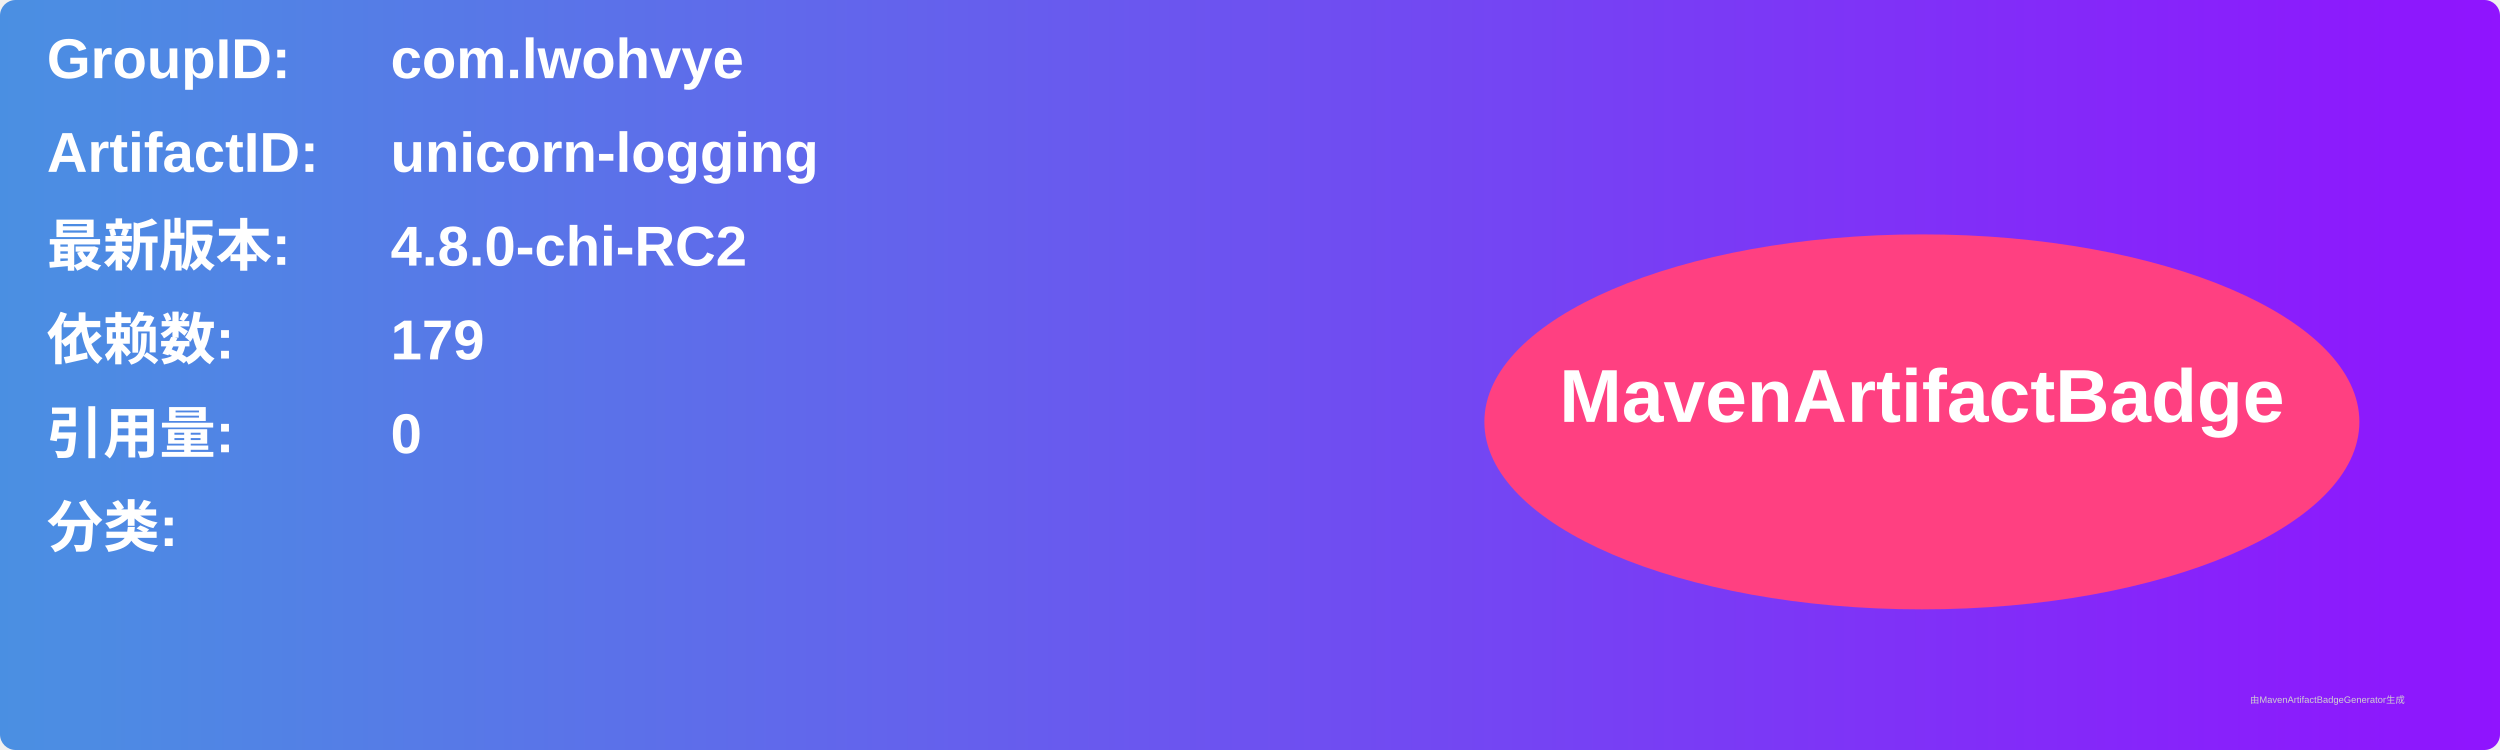
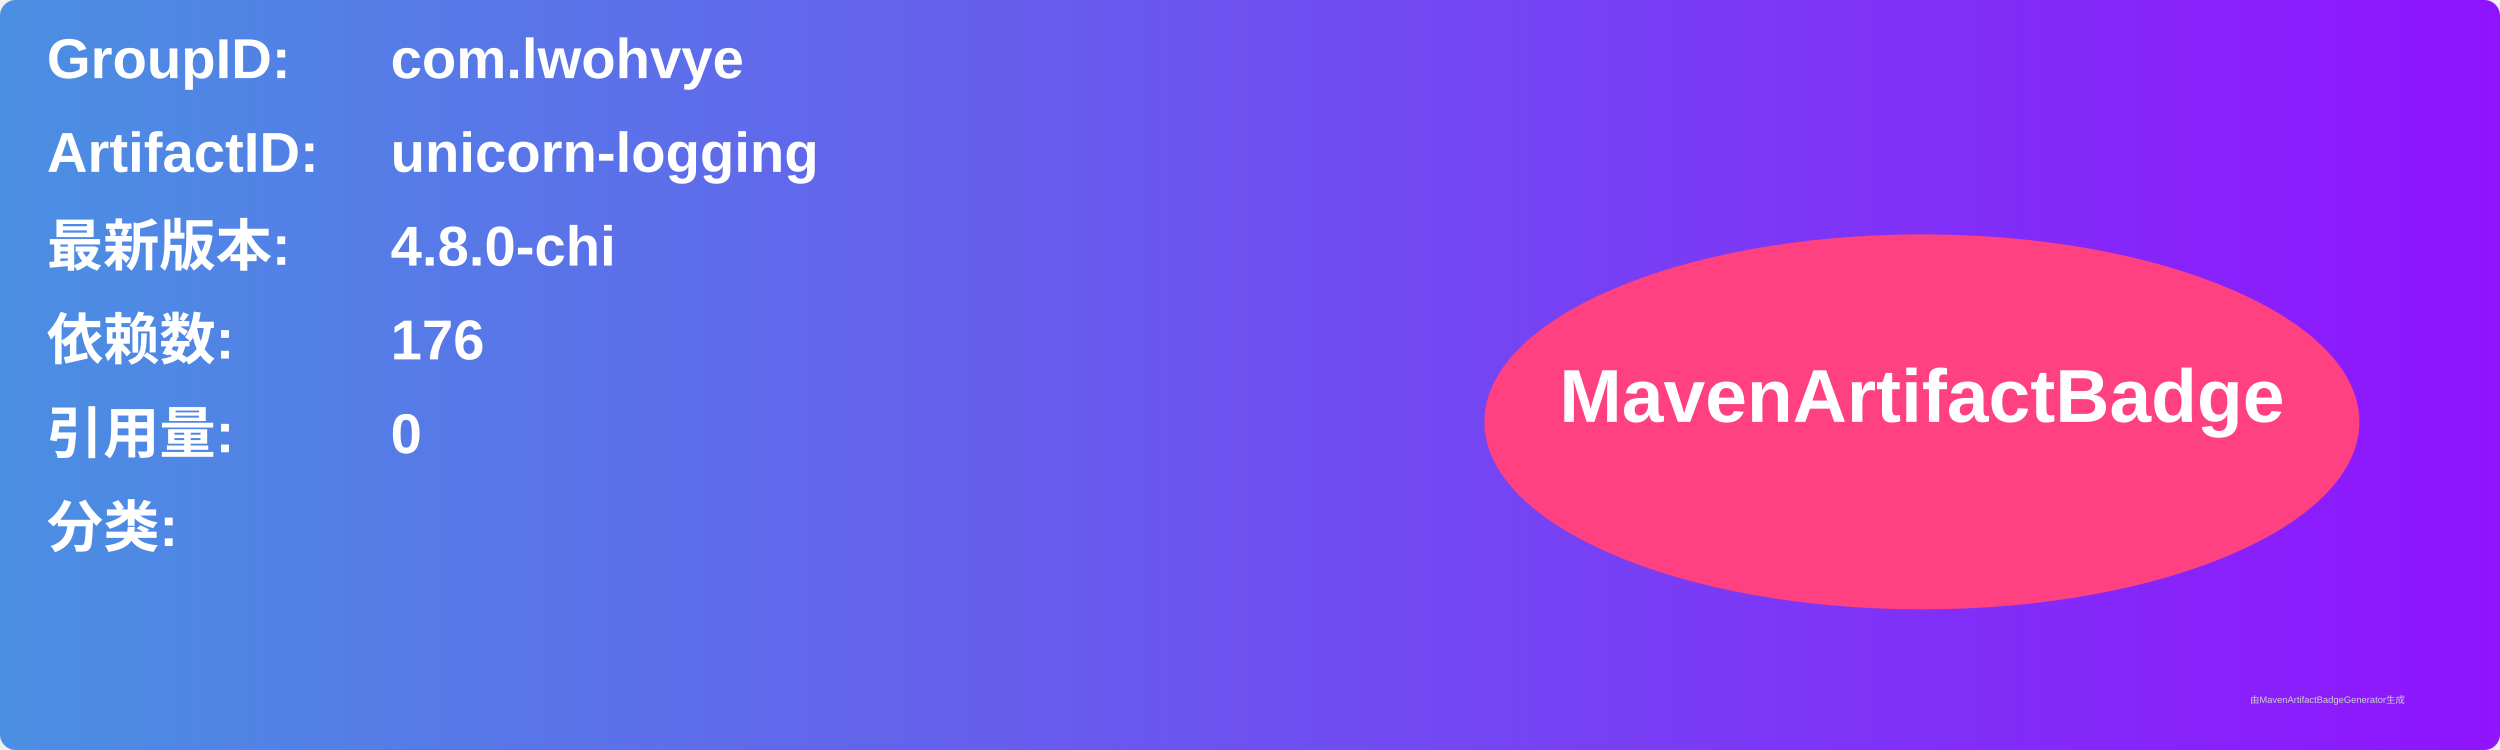
<svg xmlns="http://www.w3.org/2000/svg" width="800" height="240" viewBox="0 0 800 240">
  <linearGradient id="grad" x1="0%" y1="0%" x2="100%" y2="0%">
    <stop offset="0%" stop-color="#4a90e2" />
    <stop offset="100%" stop-color="#9013fe" />
  </linearGradient>
  <rect width="100%" height="100%" rx="5" ry="5" fill="url(#grad)" />
  <g transform="translate(15, 15)">
    <text x="0" y="10" font-family="Arial" font-size="18" fill="white" font-weight="bold" width="260">GroupID:</text>
    <text x="110" y="10" font-family="Arial" font-size="18" fill="white" font-weight="bold" width="460">com.lwohvye</text>
    <text x="0" y="40" font-family="Arial" font-size="18" fill="white" font-weight="bold" width="260">ArtifactID:</text>
    <text x="110" y="40" font-family="Arial" font-size="18" fill="white" font-weight="bold" width="460">unicorn-logging</text>
    <text x="0" y="70" font-family="Arial" font-size="18" fill="white" font-weight="bold">最新版本:</text>
    <text x="110" y="70" font-family="Arial" font-size="18" fill="white" font-weight="bold">
-       <tspan font-weight="bold">4.8.0-chi-RC2</tspan>
+       <tspan font-weight="bold">4.8.0-chi</tspan>
    </text>
    <text x="0" y="100" font-family="Arial" font-size="18" fill="white" font-weight="bold">依赖数: </text>
    <text x="110" y="100" font-family="Arial" font-size="18" fill="white">
-       <tspan font-weight="bold">179</tspan>
+       <tspan font-weight="bold">176</tspan>
    </text>
    <text x="0" y="130" font-family="Arial" font-size="18" fill="white" font-weight="bold">引用量: </text>
    <text x="110" y="130" font-family="Arial" font-size="18" fill="white">
      <tspan font-weight="bold">0</tspan>
    </text>
    <text x="0" y="160" font-family="Arial" font-size="18" fill="white" font-weight="bold">分类:</text>
    <text x="10" y="190" font-family="Arial" font-size="10" fill="white">
      <tspan font-weight="bold" />
    </text>
    <ellipse cx="600" cy="120" rx="140" ry="60" fill="#ff4081" />
    <text x="600" y="120" text-anchor="middle" font-family="Arial" font-size="24" fill="white" font-weight="bold">MavenArtifactBadge</text>
  </g>
  <text x="720" y="225" font-family="Arial" font-size="3" fill="#d0d0d0">由MavenArtifactBadgeGenerator生成</text>
</svg>
